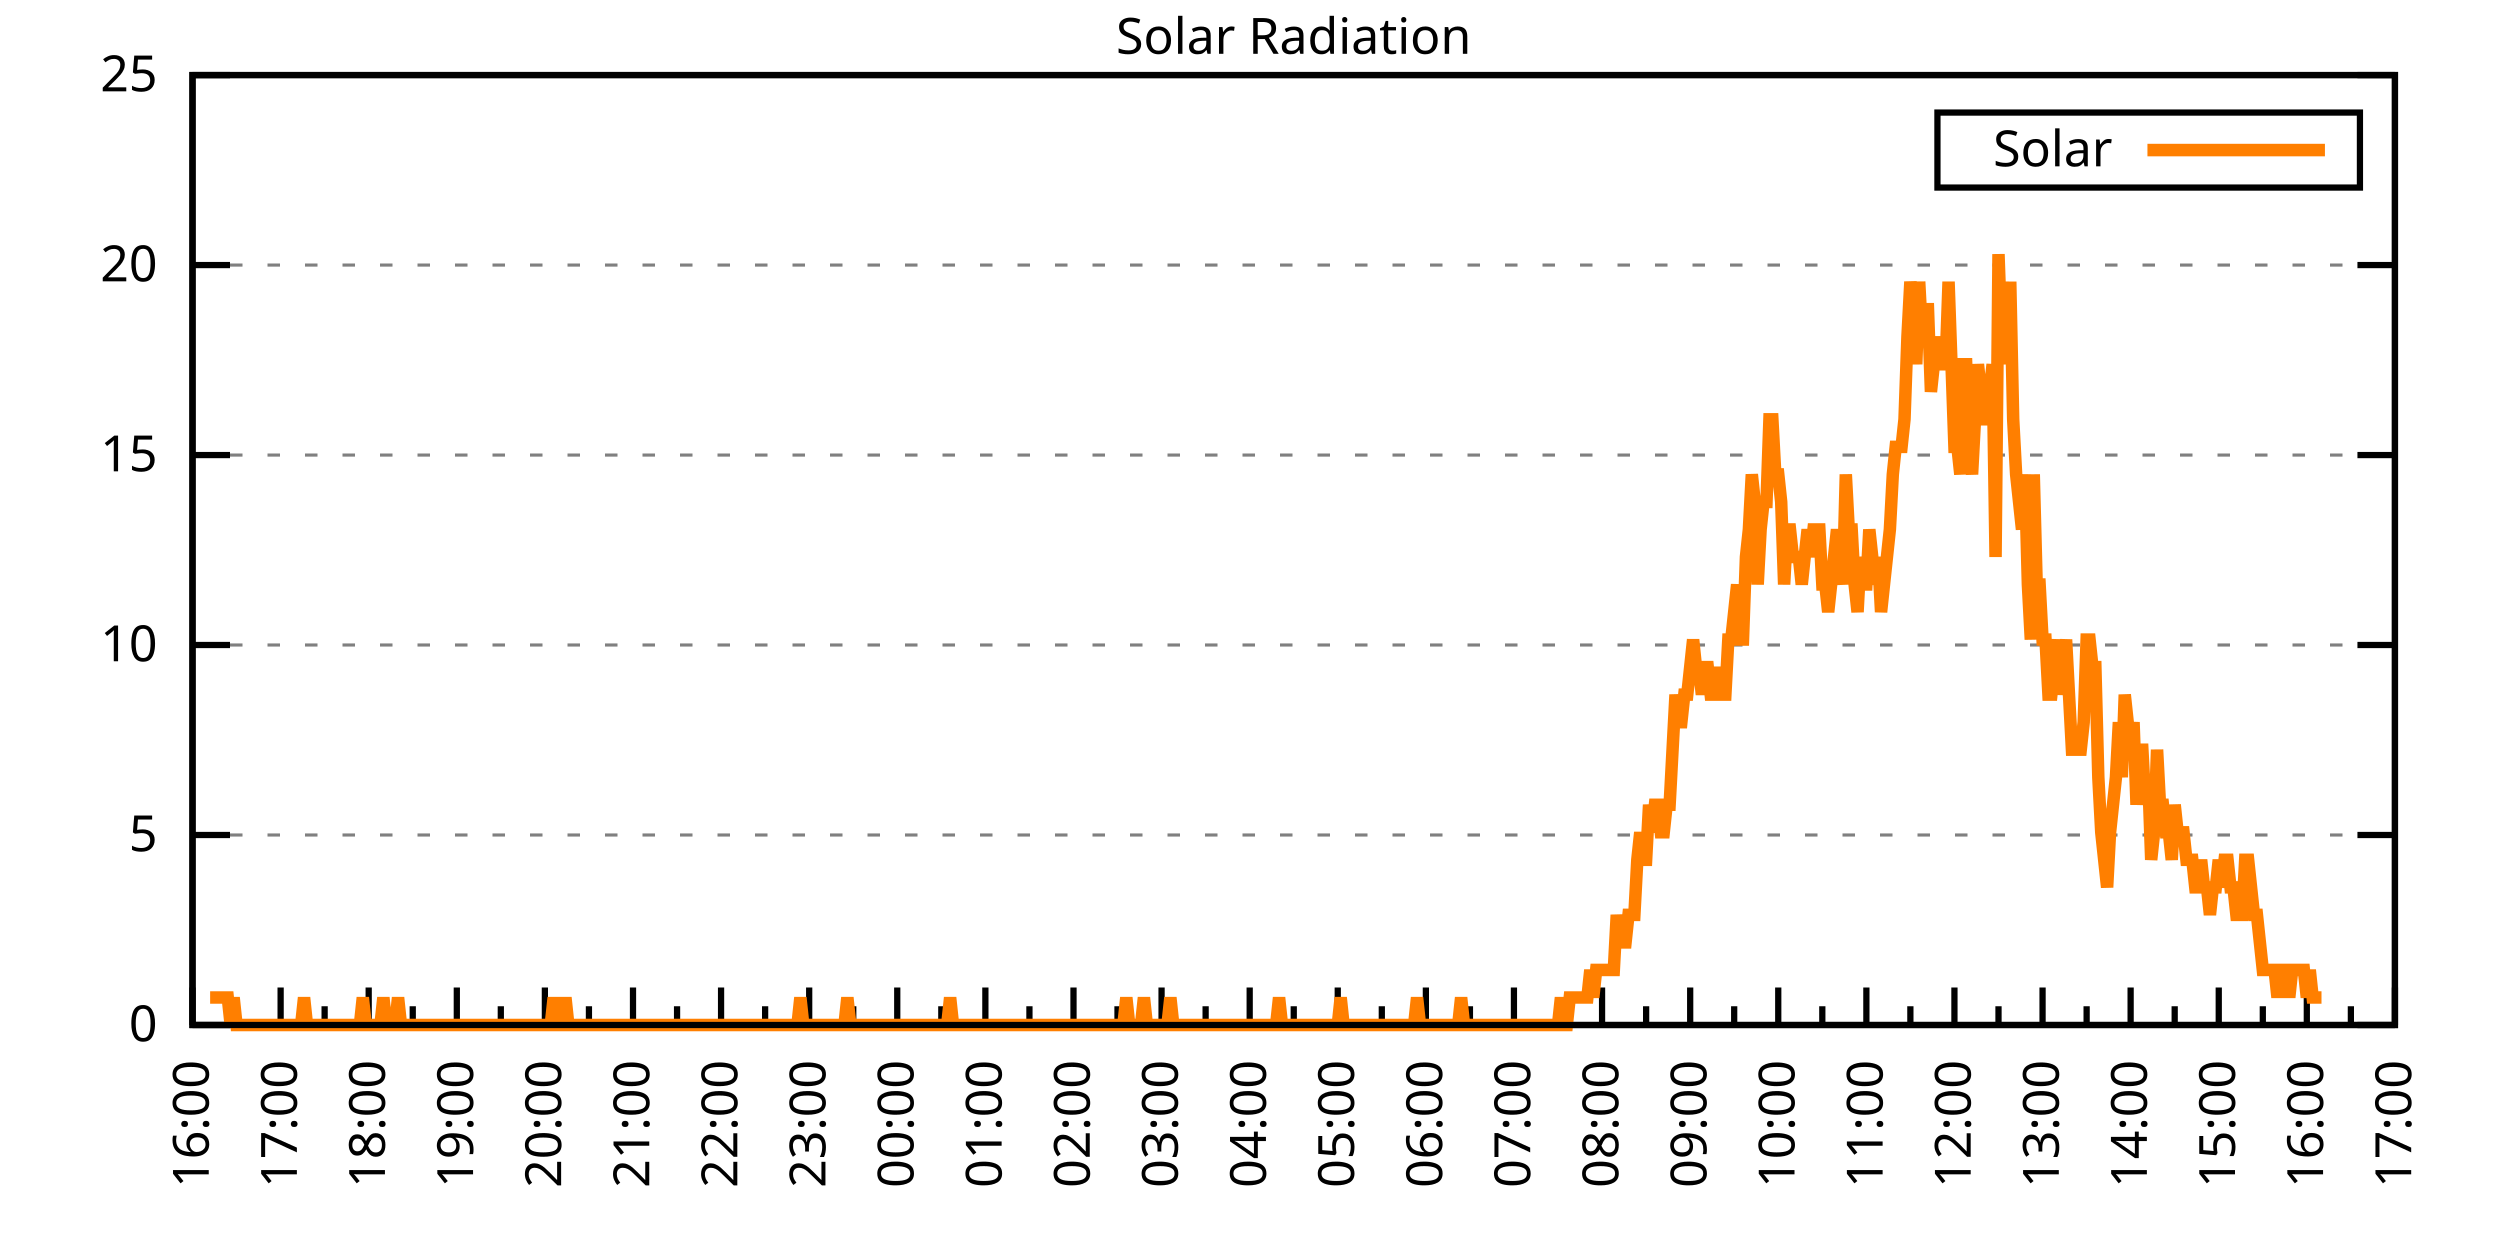
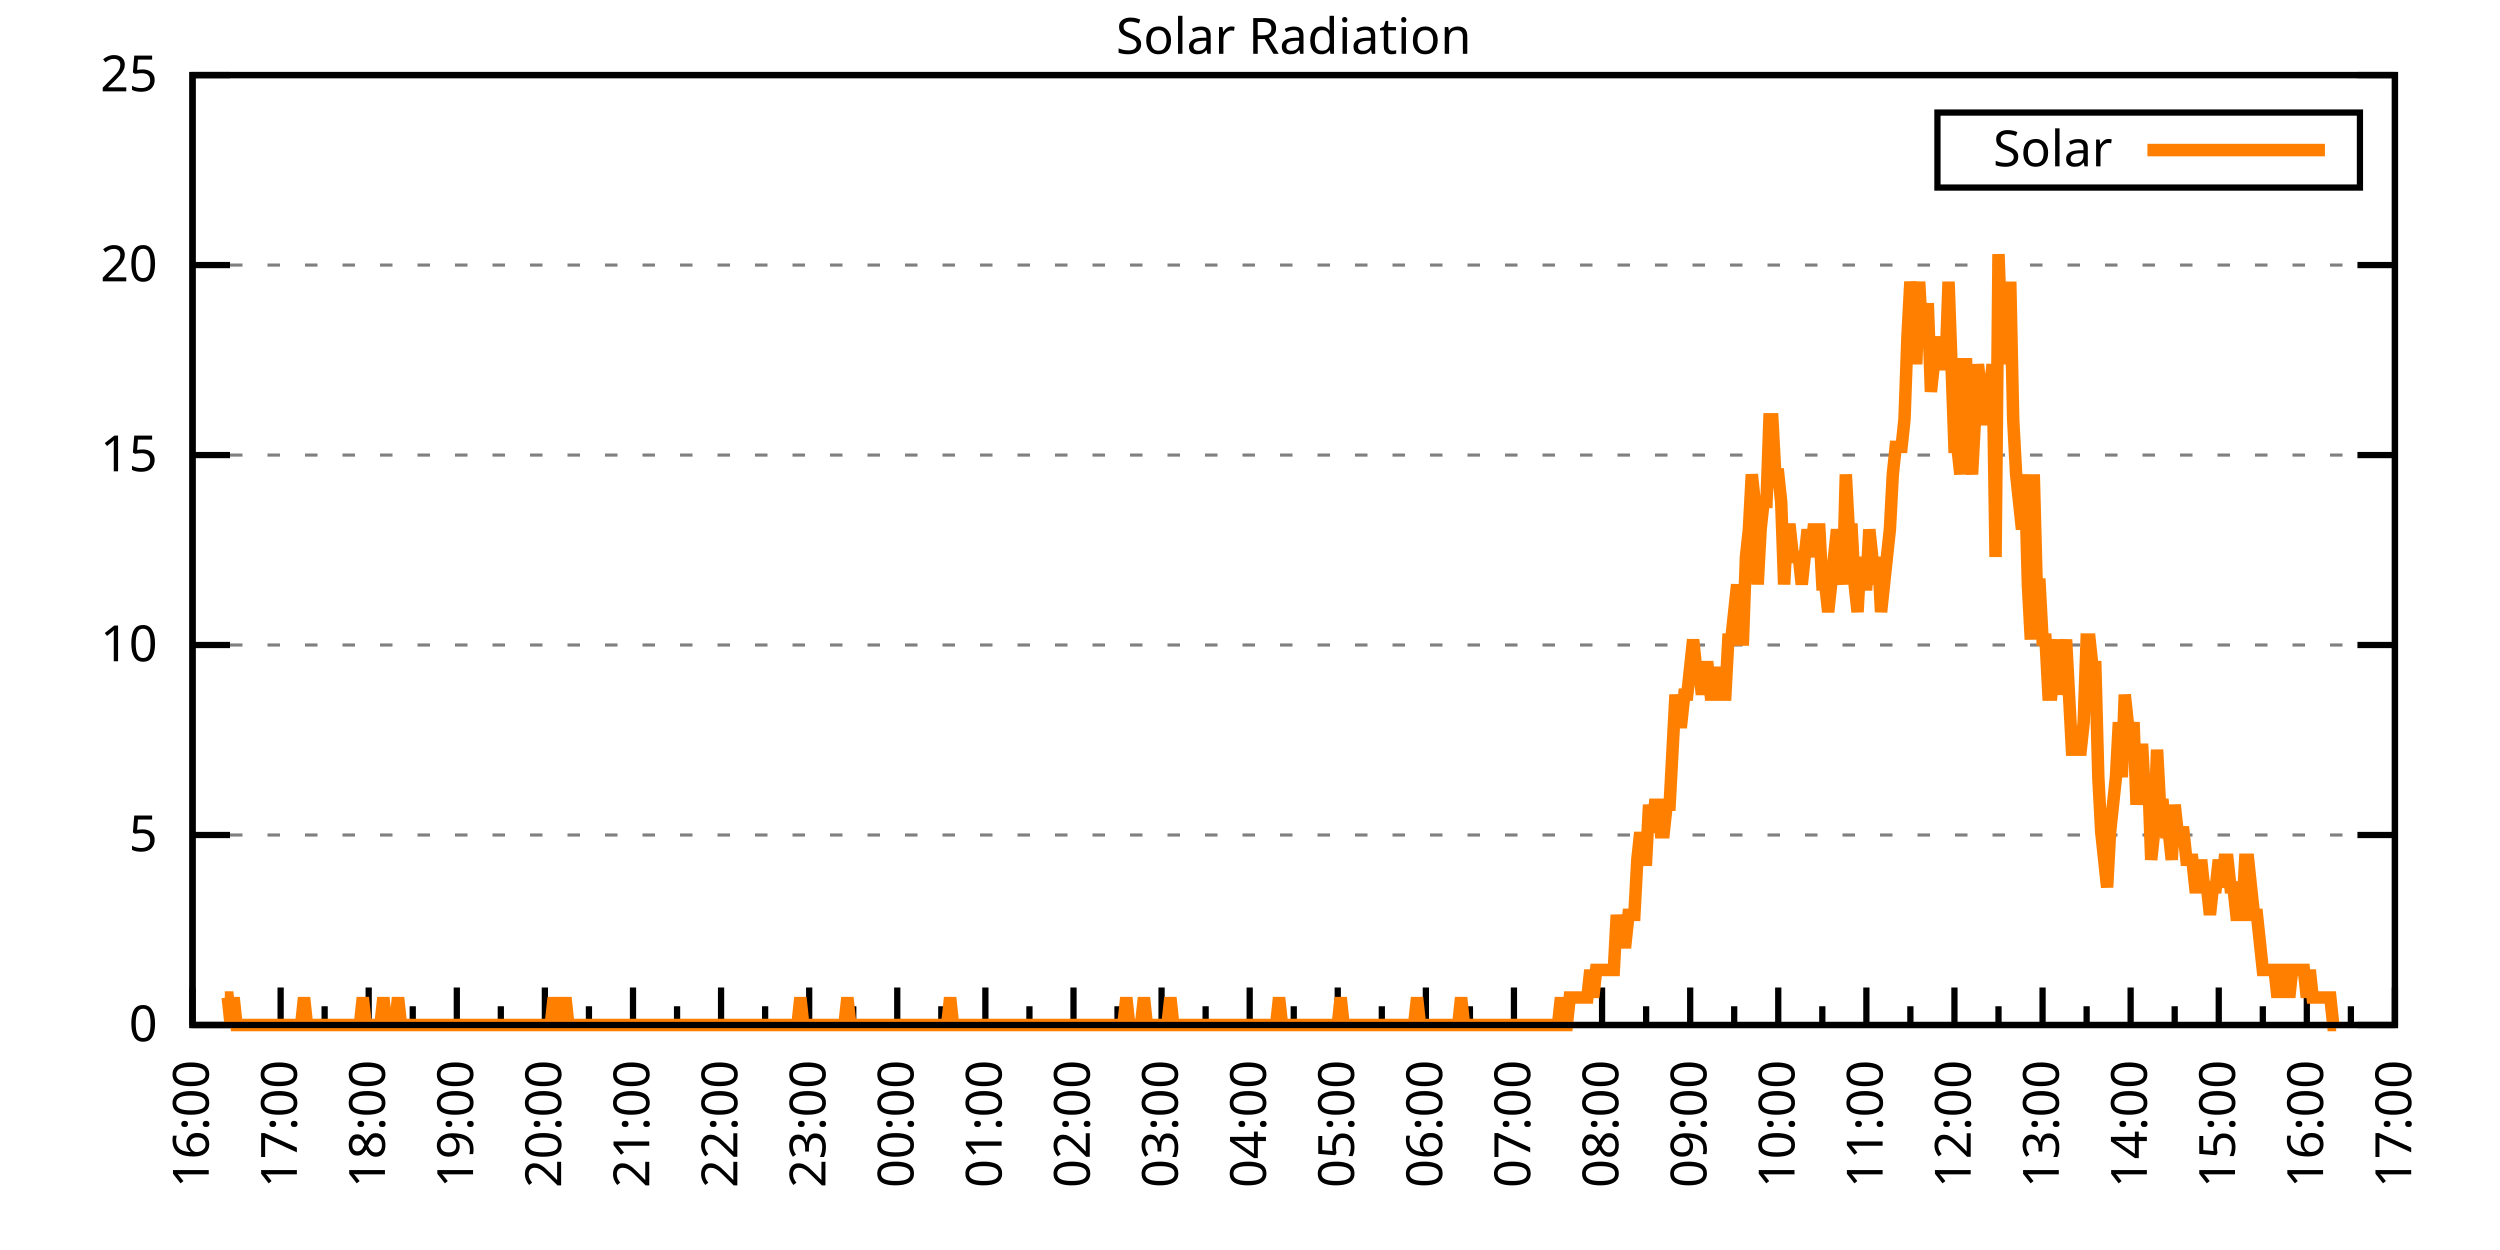
<svg xmlns="http://www.w3.org/2000/svg" xmlns:xlink="http://www.w3.org/1999/xlink" width="400" height="200" viewBox="0 0 400 200">
  <g id="gnuplot_canvas">
    <rect x="0" y="0" width="400" height="200" fill="none" />
    <defs>
      <circle id="gpDot" r="0.5" stroke-width="0.5" stroke="currentColor" />
      <path id="gpPt0" stroke-width="0.333" stroke="currentColor" d="M-1,0 h2 M0,-1 v2" />
      <path id="gpPt1" stroke-width="0.333" stroke="currentColor" d="M-1,-1 L1,1 M1,-1 L-1,1" />
      <path id="gpPt2" stroke-width="0.333" stroke="currentColor" d="M-1,0 L1,0 M0,-1 L0,1 M-1,-1 L1,1 M-1,1 L1,-1" />
      <rect id="gpPt3" stroke-width="0.333" stroke="currentColor" x="-1" y="-1" width="2" height="2" />
      <rect id="gpPt4" stroke-width="0.333" stroke="currentColor" fill="currentColor" x="-1" y="-1" width="2" height="2" />
      <circle id="gpPt5" stroke-width="0.333" stroke="currentColor" cx="0" cy="0" r="1" />
      <use xlink:href="#gpPt5" id="gpPt6" fill="currentColor" stroke="none" />
      <path id="gpPt7" stroke-width="0.333" stroke="currentColor" d="M0,-1.33 L-1.33,0.67 L1.33,0.67 z" />
      <use xlink:href="#gpPt7" id="gpPt8" fill="currentColor" stroke="none" />
      <use xlink:href="#gpPt7" id="gpPt9" stroke="currentColor" transform="rotate(180)" />
      <use xlink:href="#gpPt9" id="gpPt10" fill="currentColor" stroke="none" />
      <use xlink:href="#gpPt3" id="gpPt11" stroke="currentColor" transform="rotate(45)" />
      <use xlink:href="#gpPt11" id="gpPt12" fill="currentColor" stroke="none" />
      <path id="gpPt13" stroke-width="0.333" stroke="currentColor" d="M0,1.330 L1.265,0.411 L0.782,-1.067 L-0.782,-1.076 L-1.265,0.411 z" />
      <use xlink:href="#gpPt13" id="gpPt14" fill="currentColor" stroke="none" />
      <filter id="textbox" filterUnits="objectBoundingBox" x="0" y="0" height="1" width="1">
        <feFlood flood-color="white" flood-opacity="1" result="bgnd" />
        <feComposite in="SourceGraphic" in2="bgnd" operator="atop" />
      </filter>
      <filter id="greybox" filterUnits="objectBoundingBox" x="0" y="0" height="1" width="1">
        <feFlood flood-color="lightgrey" flood-opacity="1" result="grey" />
        <feComposite in="SourceGraphic" in2="grey" operator="atop" />
      </filter>
    </defs>
    <g fill="none" color="white" stroke="currentColor" stroke-width="1.00" stroke-linecap="butt" stroke-linejoin="miter">
</g>
    <g fill="none" color="black" stroke="currentColor" stroke-width="1.00" stroke-linecap="butt" stroke-linejoin="miter">
      <g stroke="none" shape-rendering="crispEdges">
        <polygon fill="rgb(255, 255, 255)" points="30.80,164.00 383.18,164.00 383.18,12.02 30.80,12.02 " />
      </g>
    </g>
    <g fill="none" color="black" stroke="currentColor" stroke-width="1.00" stroke-linecap="butt" stroke-linejoin="miter">
</g>
    <g fill="none" color="black" stroke="black" stroke-width="0.50" stroke-linecap="butt" stroke-linejoin="miter">
</g>
    <g fill="none" color="gray" stroke="currentColor" stroke-width="0.50" stroke-linecap="butt" stroke-linejoin="miter">
      <path stroke="gray" stroke-dasharray="2,4" class="gridline" d="M30.80,164.00 L383.19,164.00  " />
    </g>
    <g fill="none" color="gray" stroke="gray" stroke-width="1.00" stroke-linecap="butt" stroke-linejoin="miter">
</g>
    <g fill="none" color="black" stroke="currentColor" stroke-width="1.00" stroke-linecap="butt" stroke-linejoin="miter">
      <path stroke="black" d="M30.80,164.00 L36.80,164.00 M383.19,164.00 L377.19,164.00  " />
      <g transform="translate(25.20,166.60)" stroke="none" fill="black" font-family="Sans" font-size="8.00" text-anchor="end">
        <text>
          <tspan font-family="Sans"> 0</tspan>
        </text>
      </g>
    </g>
    <g fill="none" color="black" stroke="currentColor" stroke-width="1.00" stroke-linecap="butt" stroke-linejoin="miter">
</g>
    <g fill="none" color="black" stroke="black" stroke-width="0.50" stroke-linecap="butt" stroke-linejoin="miter">
</g>
    <g fill="none" color="gray" stroke="currentColor" stroke-width="0.50" stroke-linecap="butt" stroke-linejoin="miter">
      <path stroke="gray" stroke-dasharray="2,4" class="gridline" d="M30.80,133.60 L383.19,133.60  " />
    </g>
    <g fill="none" color="gray" stroke="gray" stroke-width="1.00" stroke-linecap="butt" stroke-linejoin="miter">
</g>
    <g fill="none" color="black" stroke="currentColor" stroke-width="1.00" stroke-linecap="butt" stroke-linejoin="miter">
      <path stroke="black" d="M30.80,133.60 L36.80,133.60 M383.19,133.60 L377.19,133.60  " />
      <g transform="translate(25.20,136.20)" stroke="none" fill="black" font-family="Sans" font-size="8.00" text-anchor="end">
        <text>
          <tspan font-family="Sans"> 5</tspan>
        </text>
      </g>
    </g>
    <g fill="none" color="black" stroke="currentColor" stroke-width="1.00" stroke-linecap="butt" stroke-linejoin="miter">
</g>
    <g fill="none" color="black" stroke="black" stroke-width="0.50" stroke-linecap="butt" stroke-linejoin="miter">
</g>
    <g fill="none" color="gray" stroke="currentColor" stroke-width="0.50" stroke-linecap="butt" stroke-linejoin="miter">
      <path stroke="gray" stroke-dasharray="2,4" class="gridline" d="M30.80,103.20 L383.19,103.20  " />
    </g>
    <g fill="none" color="gray" stroke="gray" stroke-width="1.00" stroke-linecap="butt" stroke-linejoin="miter">
</g>
    <g fill="none" color="black" stroke="currentColor" stroke-width="1.00" stroke-linecap="butt" stroke-linejoin="miter">
      <path stroke="black" d="M30.80,103.20 L36.80,103.20 M383.19,103.20 L377.19,103.20  " />
      <g transform="translate(25.20,105.80)" stroke="none" fill="black" font-family="Sans" font-size="8.00" text-anchor="end">
        <text>
          <tspan font-family="Sans"> 10</tspan>
        </text>
      </g>
    </g>
    <g fill="none" color="black" stroke="currentColor" stroke-width="1.00" stroke-linecap="butt" stroke-linejoin="miter">
</g>
    <g fill="none" color="black" stroke="black" stroke-width="0.50" stroke-linecap="butt" stroke-linejoin="miter">
</g>
    <g fill="none" color="gray" stroke="currentColor" stroke-width="0.50" stroke-linecap="butt" stroke-linejoin="miter">
      <path stroke="gray" stroke-dasharray="2,4" class="gridline" d="M30.80,72.81 L383.19,72.81  " />
    </g>
    <g fill="none" color="gray" stroke="gray" stroke-width="1.00" stroke-linecap="butt" stroke-linejoin="miter">
</g>
    <g fill="none" color="black" stroke="currentColor" stroke-width="1.00" stroke-linecap="butt" stroke-linejoin="miter">
      <path stroke="black" d="M30.80,72.81 L36.80,72.81 M383.19,72.81 L377.19,72.81  " />
      <g transform="translate(25.20,75.41)" stroke="none" fill="black" font-family="Sans" font-size="8.00" text-anchor="end">
        <text>
          <tspan font-family="Sans"> 15</tspan>
        </text>
      </g>
    </g>
    <g fill="none" color="black" stroke="currentColor" stroke-width="1.00" stroke-linecap="butt" stroke-linejoin="miter">
</g>
    <g fill="none" color="black" stroke="black" stroke-width="0.50" stroke-linecap="butt" stroke-linejoin="miter">
</g>
    <g fill="none" color="gray" stroke="currentColor" stroke-width="0.50" stroke-linecap="butt" stroke-linejoin="miter">
      <path stroke="gray" stroke-dasharray="2,4" class="gridline" d="M30.80,42.41 L383.19,42.41  " />
    </g>
    <g fill="none" color="gray" stroke="gray" stroke-width="1.00" stroke-linecap="butt" stroke-linejoin="miter">
</g>
    <g fill="none" color="black" stroke="currentColor" stroke-width="1.00" stroke-linecap="butt" stroke-linejoin="miter">
      <path stroke="black" d="M30.80,42.41 L36.80,42.41 M383.19,42.41 L377.19,42.41  " />
      <g transform="translate(25.20,45.01)" stroke="none" fill="black" font-family="Sans" font-size="8.00" text-anchor="end">
        <text>
          <tspan font-family="Sans"> 20</tspan>
        </text>
      </g>
    </g>
    <g fill="none" color="black" stroke="currentColor" stroke-width="1.00" stroke-linecap="butt" stroke-linejoin="miter">
</g>
    <g fill="none" color="black" stroke="black" stroke-width="0.50" stroke-linecap="butt" stroke-linejoin="miter">
</g>
    <g fill="none" color="gray" stroke="currentColor" stroke-width="0.50" stroke-linecap="butt" stroke-linejoin="miter">
      <path stroke="gray" stroke-dasharray="2,4" class="gridline" d="M30.80,12.01 L383.19,12.01  " />
    </g>
    <g fill="none" color="gray" stroke="gray" stroke-width="1.00" stroke-linecap="butt" stroke-linejoin="miter">
</g>
    <g fill="none" color="black" stroke="currentColor" stroke-width="1.00" stroke-linecap="butt" stroke-linejoin="miter">
      <path stroke="black" d="M30.80,12.01 L36.80,12.01 M383.19,12.01 L377.19,12.01  " />
      <g transform="translate(25.20,14.61)" stroke="none" fill="black" font-family="Sans" font-size="8.00" text-anchor="end">
        <text>
          <tspan font-family="Sans"> 25</tspan>
        </text>
      </g>
    </g>
    <g fill="none" color="black" stroke="currentColor" stroke-width="1.00" stroke-linecap="butt" stroke-linejoin="miter">
      <path stroke="black" d="M30.80,164.00 L30.80,158.00  " />
      <g transform="translate(33.40,169.60) rotate(270)" stroke="none" fill="black" font-family="Sans" font-size="8.00" text-anchor="end">
        <text>
          <tspan font-family="Sans">16:00</tspan>
        </text>
      </g>
    </g>
    <g fill="none" color="black" stroke="currentColor" stroke-width="1.00" stroke-linecap="butt" stroke-linejoin="miter">
      <path stroke="black" d="M37.85,164.00 L37.85,161.00 M44.90,164.00 L44.90,158.00  " />
      <g transform="translate(47.50,169.60) rotate(270)" stroke="none" fill="black" font-family="Sans" font-size="8.00" text-anchor="end">
        <text>
          <tspan font-family="Sans">17:00</tspan>
        </text>
      </g>
    </g>
    <g fill="none" color="black" stroke="currentColor" stroke-width="1.00" stroke-linecap="butt" stroke-linejoin="miter">
      <path stroke="black" d="M51.94,164.00 L51.94,161.00 M58.99,164.00 L58.99,158.00  " />
      <g transform="translate(61.59,169.60) rotate(270)" stroke="none" fill="black" font-family="Sans" font-size="8.00" text-anchor="end">
        <text>
          <tspan font-family="Sans">18:00</tspan>
        </text>
      </g>
    </g>
    <g fill="none" color="black" stroke="currentColor" stroke-width="1.00" stroke-linecap="butt" stroke-linejoin="miter">
      <path stroke="black" d="M66.04,164.00 L66.04,161.00 M73.09,164.00 L73.09,158.00  " />
      <g transform="translate(75.69,169.60) rotate(270)" stroke="none" fill="black" font-family="Sans" font-size="8.00" text-anchor="end">
        <text>
          <tspan font-family="Sans">19:00</tspan>
        </text>
      </g>
    </g>
    <g fill="none" color="black" stroke="currentColor" stroke-width="1.00" stroke-linecap="butt" stroke-linejoin="miter">
      <path stroke="black" d="M80.13,164.00 L80.13,161.00 M87.18,164.00 L87.18,158.00  " />
      <g transform="translate(89.78,169.60) rotate(270)" stroke="none" fill="black" font-family="Sans" font-size="8.00" text-anchor="end">
        <text>
          <tspan font-family="Sans">20:00</tspan>
        </text>
      </g>
    </g>
    <g fill="none" color="black" stroke="currentColor" stroke-width="1.00" stroke-linecap="butt" stroke-linejoin="miter">
      <path stroke="black" d="M94.23,164.00 L94.23,161.00 M101.28,164.00 L101.28,158.00  " />
      <g transform="translate(103.88,169.60) rotate(270)" stroke="none" fill="black" font-family="Sans" font-size="8.00" text-anchor="end">
        <text>
          <tspan font-family="Sans">21:00</tspan>
        </text>
      </g>
    </g>
    <g fill="none" color="black" stroke="currentColor" stroke-width="1.00" stroke-linecap="butt" stroke-linejoin="miter">
      <path stroke="black" d="M108.33,164.00 L108.33,161.00 M115.37,164.00 L115.37,158.00  " />
      <g transform="translate(117.97,169.60) rotate(270)" stroke="none" fill="black" font-family="Sans" font-size="8.00" text-anchor="end">
        <text>
          <tspan font-family="Sans">22:00</tspan>
        </text>
      </g>
    </g>
    <g fill="none" color="black" stroke="currentColor" stroke-width="1.00" stroke-linecap="butt" stroke-linejoin="miter">
      <path stroke="black" d="M122.42,164.00 L122.42,161.00 M129.47,164.00 L129.47,158.00  " />
      <g transform="translate(132.07,169.60) rotate(270)" stroke="none" fill="black" font-family="Sans" font-size="8.00" text-anchor="end">
        <text>
          <tspan font-family="Sans">23:00</tspan>
        </text>
      </g>
    </g>
    <g fill="none" color="black" stroke="currentColor" stroke-width="1.00" stroke-linecap="butt" stroke-linejoin="miter">
      <path stroke="black" d="M136.52,164.00 L136.52,161.00 M143.56,164.00 L143.56,158.00  " />
      <g transform="translate(146.16,169.60) rotate(270)" stroke="none" fill="black" font-family="Sans" font-size="8.00" text-anchor="end">
        <text>
          <tspan font-family="Sans">00:00</tspan>
        </text>
      </g>
    </g>
    <g fill="none" color="black" stroke="currentColor" stroke-width="1.00" stroke-linecap="butt" stroke-linejoin="miter">
      <path stroke="black" d="M150.61,164.00 L150.61,161.00 M157.66,164.00 L157.66,158.00  " />
      <g transform="translate(160.26,169.60) rotate(270)" stroke="none" fill="black" font-family="Sans" font-size="8.00" text-anchor="end">
        <text>
          <tspan font-family="Sans">01:00</tspan>
        </text>
      </g>
    </g>
    <g fill="none" color="black" stroke="currentColor" stroke-width="1.00" stroke-linecap="butt" stroke-linejoin="miter">
      <path stroke="black" d="M164.71,164.00 L164.71,161.00 M171.76,164.00 L171.76,158.00  " />
      <g transform="translate(174.36,169.60) rotate(270)" stroke="none" fill="black" font-family="Sans" font-size="8.00" text-anchor="end">
        <text>
          <tspan font-family="Sans">02:00</tspan>
        </text>
      </g>
    </g>
    <g fill="none" color="black" stroke="currentColor" stroke-width="1.00" stroke-linecap="butt" stroke-linejoin="miter">
      <path stroke="black" d="M178.80,164.00 L178.80,161.00 M185.85,164.00 L185.85,158.00  " />
      <g transform="translate(188.45,169.60) rotate(270)" stroke="none" fill="black" font-family="Sans" font-size="8.00" text-anchor="end">
        <text>
          <tspan font-family="Sans">03:00</tspan>
        </text>
      </g>
    </g>
    <g fill="none" color="black" stroke="currentColor" stroke-width="1.00" stroke-linecap="butt" stroke-linejoin="miter">
      <path stroke="black" d="M192.90,164.00 L192.90,161.00 M199.95,164.00 L199.95,158.00  " />
      <g transform="translate(202.55,169.60) rotate(270)" stroke="none" fill="black" font-family="Sans" font-size="8.00" text-anchor="end">
        <text>
          <tspan font-family="Sans">04:00</tspan>
        </text>
      </g>
    </g>
    <g fill="none" color="black" stroke="currentColor" stroke-width="1.00" stroke-linecap="butt" stroke-linejoin="miter">
      <path stroke="black" d="M207.00,164.00 L207.00,161.00 M214.04,164.00 L214.04,158.00  " />
      <g transform="translate(216.64,169.60) rotate(270)" stroke="none" fill="black" font-family="Sans" font-size="8.00" text-anchor="end">
        <text>
          <tspan font-family="Sans">05:00</tspan>
        </text>
      </g>
    </g>
    <g fill="none" color="black" stroke="currentColor" stroke-width="1.00" stroke-linecap="butt" stroke-linejoin="miter">
      <path stroke="black" d="M221.09,164.00 L221.09,161.00 M228.14,164.00 L228.14,158.00  " />
      <g transform="translate(230.74,169.60) rotate(270)" stroke="none" fill="black" font-family="Sans" font-size="8.00" text-anchor="end">
        <text>
          <tspan font-family="Sans">06:00</tspan>
        </text>
      </g>
    </g>
    <g fill="none" color="black" stroke="currentColor" stroke-width="1.00" stroke-linecap="butt" stroke-linejoin="miter">
      <path stroke="black" d="M235.19,164.00 L235.19,161.00 M242.23,164.00 L242.23,158.00  " />
      <g transform="translate(244.83,169.60) rotate(270)" stroke="none" fill="black" font-family="Sans" font-size="8.00" text-anchor="end">
        <text>
          <tspan font-family="Sans">07:00</tspan>
        </text>
      </g>
    </g>
    <g fill="none" color="black" stroke="currentColor" stroke-width="1.00" stroke-linecap="butt" stroke-linejoin="miter">
      <path stroke="black" d="M249.28,164.00 L249.28,161.00 M256.33,164.00 L256.33,158.00  " />
      <g transform="translate(258.93,169.60) rotate(270)" stroke="none" fill="black" font-family="Sans" font-size="8.00" text-anchor="end">
        <text>
          <tspan font-family="Sans">08:00</tspan>
        </text>
      </g>
    </g>
    <g fill="none" color="black" stroke="currentColor" stroke-width="1.00" stroke-linecap="butt" stroke-linejoin="miter">
      <path stroke="black" d="M263.38,164.00 L263.38,161.00 M270.43,164.00 L270.43,158.00  " />
      <g transform="translate(273.03,169.60) rotate(270)" stroke="none" fill="black" font-family="Sans" font-size="8.00" text-anchor="end">
        <text>
          <tspan font-family="Sans">09:00</tspan>
        </text>
      </g>
    </g>
    <g fill="none" color="black" stroke="currentColor" stroke-width="1.00" stroke-linecap="butt" stroke-linejoin="miter">
      <path stroke="black" d="M277.47,164.00 L277.47,161.00 M284.52,164.00 L284.52,158.00  " />
      <g transform="translate(287.12,169.60) rotate(270)" stroke="none" fill="black" font-family="Sans" font-size="8.00" text-anchor="end">
        <text>
          <tspan font-family="Sans">10:00</tspan>
        </text>
      </g>
    </g>
    <g fill="none" color="black" stroke="currentColor" stroke-width="1.00" stroke-linecap="butt" stroke-linejoin="miter">
      <path stroke="black" d="M291.57,164.00 L291.57,161.00 M298.62,164.00 L298.62,158.00  " />
      <g transform="translate(301.22,169.60) rotate(270)" stroke="none" fill="black" font-family="Sans" font-size="8.00" text-anchor="end">
        <text>
          <tspan font-family="Sans">11:00</tspan>
        </text>
      </g>
    </g>
    <g fill="none" color="black" stroke="currentColor" stroke-width="1.00" stroke-linecap="butt" stroke-linejoin="miter">
      <path stroke="black" d="M305.66,164.00 L305.66,161.00 M312.71,164.00 L312.71,158.00  " />
      <g transform="translate(315.31,169.60) rotate(270)" stroke="none" fill="black" font-family="Sans" font-size="8.00" text-anchor="end">
        <text>
          <tspan font-family="Sans">12:00</tspan>
        </text>
      </g>
    </g>
    <g fill="none" color="black" stroke="currentColor" stroke-width="1.00" stroke-linecap="butt" stroke-linejoin="miter">
      <path stroke="black" d="M319.76,164.00 L319.76,161.00 M326.81,164.00 L326.81,158.00  " />
      <g transform="translate(329.41,169.60) rotate(270)" stroke="none" fill="black" font-family="Sans" font-size="8.00" text-anchor="end">
        <text>
          <tspan font-family="Sans">13:00</tspan>
        </text>
      </g>
    </g>
    <g fill="none" color="black" stroke="currentColor" stroke-width="1.00" stroke-linecap="butt" stroke-linejoin="miter">
      <path stroke="black" d="M333.86,164.00 L333.86,161.00 M340.90,164.00 L340.90,158.00  " />
      <g transform="translate(343.50,169.60) rotate(270)" stroke="none" fill="black" font-family="Sans" font-size="8.00" text-anchor="end">
        <text>
          <tspan font-family="Sans">14:00</tspan>
        </text>
      </g>
    </g>
    <g fill="none" color="black" stroke="currentColor" stroke-width="1.00" stroke-linecap="butt" stroke-linejoin="miter">
      <path stroke="black" d="M347.95,164.00 L347.95,161.00 M355.00,164.00 L355.00,158.00  " />
      <g transform="translate(357.60,169.60) rotate(270)" stroke="none" fill="black" font-family="Sans" font-size="8.00" text-anchor="end">
        <text>
          <tspan font-family="Sans">15:00</tspan>
        </text>
      </g>
    </g>
    <g fill="none" color="black" stroke="currentColor" stroke-width="1.00" stroke-linecap="butt" stroke-linejoin="miter">
      <path stroke="black" d="M362.05,164.00 L362.05,161.00 M369.09,164.00 L369.09,158.00  " />
      <g transform="translate(371.69,169.60) rotate(270)" stroke="none" fill="black" font-family="Sans" font-size="8.00" text-anchor="end">
        <text>
          <tspan font-family="Sans">16:00</tspan>
        </text>
      </g>
    </g>
    <g fill="none" color="black" stroke="currentColor" stroke-width="1.00" stroke-linecap="butt" stroke-linejoin="miter">
      <path stroke="black" d="M376.14,164.00 L376.14,161.00 M383.19,164.00 L383.19,158.00  " />
      <g transform="translate(385.79,169.60) rotate(270)" stroke="none" fill="black" font-family="Sans" font-size="8.00" text-anchor="end">
        <text>
          <tspan font-family="Sans">17:00</tspan>
        </text>
      </g>
    </g>
    <g fill="none" color="black" stroke="currentColor" stroke-width="1.00" stroke-linecap="butt" stroke-linejoin="miter">
</g>
    <g fill="none" color="black" stroke="currentColor" stroke-width="1.00" stroke-linecap="butt" stroke-linejoin="miter">
      <path stroke="black" d="M30.80,12.01 L30.80,164.00 L383.19,164.00 L383.19,12.01 L30.80,12.01 Z  " />
    </g>
    <g fill="none" color="black" stroke="currentColor" stroke-width="1.00" stroke-linecap="butt" stroke-linejoin="miter">
      <g transform="translate(6.80,88.01) rotate(270)" stroke="none" fill="black" font-family="Sans" font-size="8.00" text-anchor="middle">
        <text />
      </g>
    </g>
    <g fill="none" color="black" stroke="currentColor" stroke-width="1.00" stroke-linecap="butt" stroke-linejoin="miter">
</g>
    <g fill="none" color="black" stroke="currentColor" stroke-width="1.00" stroke-linecap="butt" stroke-linejoin="miter">
      <path stroke="black" d="M309.99,30.01 L309.99,18.01 L377.59,18.01 L377.59,30.01 L309.99,30.01 Z  " />
    </g>
    <g id="Solar_Radiation_plot_1">
      <g fill="none" color="white" stroke="black" stroke-width="2.00" stroke-linecap="butt" stroke-linejoin="miter">
</g>
      <g fill="none" color="black" stroke="currentColor" stroke-width="2.00" stroke-linecap="butt" stroke-linejoin="miter">
        <g transform="translate(337.99,26.61)" stroke="none" fill="black" font-family="Sans" font-size="8.00" text-anchor="end">
          <text>
            <tspan font-family="Sans">Solar</tspan>
          </text>
        </g>
      </g>
      <g fill="none" color="black" stroke="currentColor" stroke-width="2.00" stroke-linecap="butt" stroke-linejoin="miter">
-         <path stroke="rgb(255, 127,   0)" d="M343.59,24.01 L371.99,24.01 M33.62,159.60 L34.09,159.60 L34.56,159.60 L35.03,159.60 L35.50,159.60 L35.97,159.60   L36.44,159.60 L36.91,164.00 L37.38,159.60 L37.85,164.00 L38.32,164.00 L38.79,164.00 L39.26,164.00 L39.73,164.00   L40.20,164.00 L40.67,164.00 L41.14,164.00 L41.61,164.00 L42.08,164.00 L42.55,164.00 L43.02,164.00 L43.49,164.00   L43.96,164.00 L44.43,164.00 L44.90,164.00 L45.37,164.00 L45.84,164.00 L46.31,164.00 L46.78,164.00 L47.24,164.00   L47.71,164.00 L48.18,164.00 L48.65,159.60 L49.12,164.00 L49.59,164.00 L50.06,164.00 L50.53,164.00 L51.00,164.00   L51.47,164.00 L51.94,164.00 L52.41,164.00 L52.88,164.00 L53.35,164.00 L53.82,164.00 L54.29,164.00 L54.76,164.00   L55.23,164.00 L55.70,164.00 L56.17,164.00 L56.64,164.00 L57.11,164.00 L57.58,164.00 L58.05,159.60 L58.52,164.00   L58.99,164.00 L59.46,164.00 L59.93,164.00 L60.40,164.00 L60.87,164.00 L61.34,159.60 L61.81,164.00 L62.28,164.00   L62.75,164.00 L63.22,164.00 L63.69,159.60 L64.16,164.00 L64.63,164.00 L65.10,164.00 L65.57,164.00 L66.04,164.00   L66.51,164.00 L66.98,164.00 L67.45,164.00 L67.92,164.00 L68.39,164.00 L68.86,164.00 L69.33,164.00 L69.80,164.00   L70.27,164.00 L70.74,164.00 L71.21,164.00 L71.68,164.00 L72.15,164.00 L72.62,164.00 L73.09,164.00 L73.56,164.00   L74.03,164.00 L74.50,164.00 L74.97,164.00 L75.44,164.00 L75.91,164.00 L76.38,164.00 L76.85,164.00 L77.32,164.00   L77.79,164.00 L78.26,164.00 L78.73,164.00 L79.19,164.00 L79.66,164.00 L80.13,164.00 L80.60,164.00 L81.07,164.00   L81.54,164.00 L82.01,164.00 L82.48,164.00 L82.95,164.00 L83.42,164.00 L83.89,164.00 L84.36,164.00 L84.83,164.00   L85.30,164.00 L85.77,164.00 L86.24,164.00 L86.71,164.00 L87.18,164.00 L87.65,164.00 L88.12,164.00 L88.59,159.60   L89.06,164.00 L89.53,164.00 L90.00,164.00 L90.47,159.60 L90.94,164.00 L91.41,164.00 L91.88,164.00 L92.35,164.00   L92.82,164.00 L93.29,164.00 L93.76,164.00 L94.23,164.00 L94.70,164.00 L95.17,164.00 L95.64,164.00 L96.11,164.00   L96.58,164.00 L97.05,164.00 L97.52,164.00 L97.99,164.00 L98.46,164.00 L98.93,164.00 L99.40,164.00 L99.87,164.00   L100.34,164.00 L100.81,164.00 L101.28,164.00 L101.75,164.00 L102.22,164.00 L102.69,164.00 L103.16,164.00 L103.63,164.00   L104.10,164.00 L104.57,164.00 L105.04,164.00 L105.51,164.00 L105.98,164.00 L106.45,164.00 L106.92,164.00 L107.39,164.00   L107.86,164.00 L108.33,164.00 L108.80,164.00 L109.27,164.00 L109.74,164.00 L110.21,164.00 L110.68,164.00 L111.14,164.00   L111.61,164.00 L112.08,164.00 L112.55,164.00 L113.02,164.00 L113.49,164.00 L113.96,164.00 L114.43,164.00 L114.90,164.00   L115.37,164.00 L115.84,164.00 L116.31,164.00 L116.78,164.00 L117.25,164.00 L117.72,164.00 L118.19,164.00 L118.66,164.00   L119.13,164.00 L119.60,164.00 L120.07,164.00 L120.54,164.00 L121.01,164.00 L121.48,164.00 L121.95,164.00 L122.42,164.00   L122.89,164.00 L123.36,164.00 L123.83,164.00 L124.30,164.00 L124.77,164.00 L125.24,164.00 L125.71,164.00 L126.18,164.00   L126.65,164.00 L127.12,164.00 L127.59,164.00 L128.06,159.60 L128.53,164.00 L129.00,164.00 L129.47,164.00 L129.94,164.00   L130.41,164.00 L130.88,164.00 L131.35,164.00 L131.82,164.00 L132.29,164.00 L132.76,164.00 L133.23,164.00 L133.70,164.00   L134.17,164.00 L134.64,164.00 L135.11,164.00 L135.58,159.60 L136.05,164.00 L136.52,164.00 L136.99,164.00 L137.46,164.00   L137.93,164.00 L138.40,164.00 L138.87,164.00 L139.34,164.00 L139.81,164.00 L140.28,164.00 L140.75,164.00 L141.22,164.00   L141.69,164.00 L142.16,164.00 L142.63,164.00 L143.09,164.00 L143.56,164.00 L144.03,164.00 L144.50,164.00 L144.97,164.00   L145.44,164.00 L145.91,164.00 L146.38,164.00 L146.85,164.00 L147.32,164.00 L147.79,164.00 L148.26,164.00 L148.73,164.00   L149.20,164.00 L149.67,164.00 L150.14,164.00 L150.61,164.00 L151.08,164.00 L151.55,164.00 L152.02,159.60 L152.49,164.00   L152.96,164.00 L153.43,164.00 L153.90,164.00 L154.37,164.00 L154.84,164.00 L155.31,164.00 L155.78,164.00 L156.25,164.00   L156.72,164.00 L157.19,164.00 L157.66,164.00 L158.13,164.00 L158.60,164.00 L159.07,164.00 L159.54,164.00 L160.01,164.00   L160.48,164.00 L160.95,164.00 L161.42,164.00 L161.89,164.00 L162.36,164.00 L162.83,164.00 L163.30,164.00 L163.77,164.00   L164.24,164.00 L164.71,164.00 L165.18,164.00 L165.65,164.00 L166.12,164.00 L166.59,164.00 L167.06,164.00 L167.53,164.00   L168.00,164.00 L168.47,164.00 L168.94,164.00 L169.41,164.00 L169.88,164.00 L170.35,164.00 L170.82,164.00 L171.29,164.00   L171.76,164.00 L172.23,164.00 L172.70,164.00 L173.17,164.00 L173.64,164.00 L174.11,164.00 L174.58,164.00 L175.04,164.00   L175.51,164.00 L175.98,164.00 L176.45,164.00 L176.92,164.00 L177.39,164.00 L177.86,164.00 L178.33,164.00 L178.80,164.00   L179.27,164.00 L179.74,164.00 L180.21,159.60 L180.68,164.00 L181.15,164.00 L181.62,164.00 L182.09,164.00 L182.56,164.00   L183.03,159.60 L183.50,164.00 L183.97,164.00 L184.44,164.00 L184.91,164.00 L185.38,164.00 L185.85,164.00 L186.32,164.00   L186.79,164.00 L187.26,159.60 L187.73,164.00 L188.20,164.00 L188.67,164.00 L189.14,164.00 L189.61,164.00 L190.08,164.00   L190.55,164.00 L191.02,164.00 L191.49,164.00 L191.96,164.00 L192.43,164.00 L192.90,164.00 L193.37,164.00 L193.84,164.00   L194.31,164.00 L194.78,164.00 L195.25,164.00 L195.72,164.00 L196.19,164.00 L196.66,164.00 L197.13,164.00 L197.60,164.00   L198.07,164.00 L198.54,164.00 L199.01,164.00 L199.48,164.00 L199.95,164.00 L200.42,164.00 L200.89,164.00 L201.36,164.00   L201.83,164.00 L202.30,164.00 L202.77,164.00 L203.24,164.00 L203.71,164.00 L204.18,164.00 L204.65,159.60 L205.12,164.00   L205.59,164.00 L206.06,164.00 L206.53,164.00 L207.00,164.00 L207.46,164.00 L207.93,164.00 L208.40,164.00 L208.87,164.00   L209.34,164.00 L209.81,164.00 L210.28,164.00 L210.75,164.00 L211.22,164.00 L211.69,164.00 L212.16,164.00 L212.63,164.00   L213.10,164.00 L213.57,164.00 L214.04,164.00 L214.51,159.60 L214.98,164.00 L215.45,164.00 L215.92,164.00 L216.39,164.00   L216.86,164.00 L217.33,164.00 L217.80,164.00 L218.27,164.00 L218.74,164.00 L219.21,164.00 L219.68,164.00 L220.15,164.00   L220.62,164.00 L221.09,164.00 L221.56,164.00 L222.03,164.00 L222.50,164.00 L222.97,164.00 L223.44,164.00 L223.91,164.00   L224.38,164.00 L224.85,164.00 L225.32,164.00 L225.79,164.00 L226.26,164.00 L226.73,159.60 L227.20,164.00 L227.67,164.00   L228.14,164.00 L228.61,164.00 L229.08,164.00 L229.55,164.00 L230.02,164.00 L230.49,164.00 L230.96,164.00 L231.43,164.00   L231.90,164.00 L232.37,164.00 L232.84,164.00 L233.31,164.00 L233.78,159.60 L234.25,164.00 L234.72,164.00 L235.19,164.00   L235.66,164.00 L236.13,164.00 L236.60,164.00 L237.07,164.00 L237.54,164.00 L238.01,164.00 L238.48,164.00 L238.95,164.00   L239.41,164.00 L239.88,164.00 L240.35,164.00 L240.82,164.00 L241.29,164.00 L241.76,164.00 L242.23,164.00 L242.70,164.00   L243.17,164.00 L243.64,164.00 L244.11,164.00 L244.58,164.00 L245.05,164.00 L245.52,164.00 L245.99,164.00 L246.46,164.00   L246.93,164.00 L247.40,164.00 L247.87,164.00 L248.34,164.00 L248.81,164.00 L249.28,164.00 L249.75,159.60 L250.22,164.00   L250.69,164.00 L251.16,159.60 L251.63,159.60 L252.10,159.60 L252.57,159.60 L253.04,159.60 L253.51,159.60 L253.98,159.60   L254.45,155.19 L254.92,159.60 L255.39,155.19 L255.86,155.19 L256.33,155.19 L256.80,155.19 L257.27,155.19 L257.74,155.19   L258.21,155.19 L258.68,146.38 L259.15,150.79 L259.62,150.79 L260.09,150.79 L260.56,146.38 L261.03,146.38 L261.50,146.38   L261.97,137.57 L262.44,133.17 L262.91,137.57 L263.38,137.57 L263.85,128.76 L264.32,133.17 L264.79,128.76 L265.26,128.76   L265.73,133.17 L266.20,133.17 L266.67,128.76 L267.14,128.76 L267.61,119.95 L268.08,111.14 L268.55,115.55 L269.02,115.55   L269.49,111.14 L269.96,111.14 L270.43,106.74 L270.90,102.33 L271.36,106.74 L271.83,106.74 L272.30,111.14 L272.77,106.74   L273.24,106.74 L273.71,111.14 L274.18,111.14 L274.65,106.74 L275.12,111.14 L275.59,111.14 L276.06,111.14 L276.53,102.33   L277.00,102.33 L277.47,97.93 L277.94,93.52 L278.41,102.33 L278.88,102.33 L279.35,89.12 L279.82,84.71 L280.29,75.90   L280.76,80.31 L281.23,93.52 L281.70,84.71 L282.17,80.31 L282.64,80.31 L283.11,67.09 L283.58,67.09 L284.05,75.90   L284.52,75.90 L284.99,80.31 L285.46,93.52 L285.93,84.71 L286.40,84.71 L286.87,89.12 L287.34,89.12 L287.81,89.12   L288.28,93.52 L288.75,89.12 L289.22,84.71 L289.69,89.12 L290.16,84.71 L290.63,84.71 L291.10,84.71 L291.57,93.52   L292.04,93.52 L292.51,97.93 L292.98,93.52 L293.45,89.12 L293.92,84.71 L294.39,89.12 L294.86,93.52 L295.33,75.90   L295.80,84.71 L296.27,84.71 L296.74,93.52 L297.21,97.93 L297.68,89.12 L298.15,93.52 L298.62,93.52 L299.09,84.71   L299.56,89.12 L300.03,93.52 L300.50,89.12 L300.97,97.93 L301.44,93.52 L301.91,89.12 L302.38,84.71 L302.85,75.90   L303.31,71.50 L303.78,71.50 L304.25,71.50 L304.72,67.09 L305.19,53.88 L305.66,45.07 L306.13,49.47 L306.60,58.28   L307.07,45.07 L307.54,53.88 L308.01,49.47 L308.48,49.47 L308.95,62.69 L309.42,58.28 L309.89,53.88 L310.36,58.28   L310.83,58.28 L311.30,58.28 L311.77,45.07 L312.24,58.28 L312.71,71.50 L313.18,71.50 L313.65,75.90 L314.12,58.28   L314.59,58.28 L315.06,71.50 L315.53,75.90 L316.00,67.09 L316.47,58.28 L316.94,62.69 L317.41,67.09 L317.88,67.09   L318.35,62.69 L318.82,58.28 L319.29,89.12 L319.76,40.66 L320.23,53.88 L320.70,49.47 L321.17,58.28 L321.64,45.07   L322.11,67.09 L322.58,75.90 L323.05,80.31 L323.52,84.71 L323.99,75.90 L324.46,93.52 L324.93,102.33 L325.40,75.90   L325.87,93.52 L326.34,93.52 L326.81,102.33 L327.28,102.33 L327.75,111.14 L328.22,111.14 L328.69,106.74 L329.16,102.33   L329.63,111.14 L330.10,106.74 L330.57,102.33 L331.04,111.14 L331.51,119.95 L331.98,119.95 L332.45,119.95 L332.92,119.95   L333.39,115.55 L333.86,102.33 L334.33,102.33 L334.80,106.74 L335.26,106.74 L335.73,124.36 L336.20,133.17 L336.67,137.57   L337.14,141.98 L337.61,133.17 L338.08,128.76 L338.55,124.36 L339.02,115.55 L339.49,124.36 L339.96,111.14 L340.43,115.55   L340.90,119.95 L341.37,115.55 L341.84,128.76 L342.31,119.95 L342.78,119.95 L343.25,128.76 L343.72,124.36 L344.19,137.57   L344.66,133.17 L345.13,119.95 L345.60,128.76 L346.07,128.76 L346.54,133.17 L347.01,133.17 L347.48,137.57 L347.95,128.76   L348.42,133.17 L348.89,133.17 L349.36,133.17 L349.83,137.57 L350.30,137.57 L350.77,137.57 L351.24,141.98 L351.71,141.98   L352.18,137.57 L352.65,141.98 L353.12,141.98 L353.59,146.38 L354.06,141.98 L354.53,141.98 L355.00,137.57 L355.47,141.98   L355.94,137.57 L356.41,137.57 L356.88,141.98 L357.35,141.98 L357.82,146.38 L358.29,146.38 L358.76,146.38 L359.23,137.57   L359.70,137.57 L360.17,141.98 L360.64,146.38 L361.11,146.38 L361.58,150.79 L362.05,155.19 L362.52,155.19 L362.99,155.19   L363.46,155.19 L363.93,155.19 L364.40,159.60 L364.87,155.19 L365.34,155.19 L365.81,155.19 L366.28,159.60 L366.75,155.19   L367.21,155.19 L367.68,155.19 L368.15,155.19 L368.62,155.19 L369.09,159.60 L369.56,155.19 L370.03,159.60 L370.50,159.60   L370.97,159.60 L371.44,159.60  " />
+         <path stroke="rgb(255, 127,   0)" d="M343.59,24.01 L371.99,24.01 M35.97,159.60 L36.44,159.60 L36.91,164.00 L37.38,159.60 L37.85,164.00 L38.32,164.00   L38.79,164.00 L39.26,164.00 L39.73,164.00 L40.20,164.00 L40.67,164.00 L41.14,164.00 L41.61,164.00 L42.08,164.00   L42.55,164.00 L43.02,164.00 L43.49,164.00 L43.96,164.00 L44.43,164.00 L44.90,164.00 L45.37,164.00 L45.84,164.00   L46.31,164.00 L46.78,164.00 L47.24,164.00 L47.71,164.00 L48.18,164.00 L48.65,159.60 L49.12,164.00 L49.59,164.00   L50.06,164.00 L50.53,164.00 L51.00,164.00 L51.47,164.00 L51.94,164.00 L52.41,164.00 L52.88,164.00 L53.35,164.00   L53.82,164.00 L54.29,164.00 L54.76,164.00 L55.23,164.00 L55.70,164.00 L56.17,164.00 L56.64,164.00 L57.11,164.00   L57.58,164.00 L58.05,159.60 L58.52,164.00 L58.99,164.00 L59.46,164.00 L59.93,164.00 L60.40,164.00 L60.87,164.00   L61.34,159.60 L61.81,164.00 L62.28,164.00 L62.75,164.00 L63.22,164.00 L63.69,159.60 L64.16,164.00 L64.63,164.00   L65.10,164.00 L65.57,164.00 L66.04,164.00 L66.51,164.00 L66.98,164.00 L67.45,164.00 L67.92,164.00 L68.39,164.00   L68.86,164.00 L69.33,164.00 L69.80,164.00 L70.27,164.00 L70.74,164.00 L71.21,164.00 L71.68,164.00 L72.15,164.00   L72.62,164.00 L73.09,164.00 L73.56,164.00 L74.03,164.00 L74.50,164.00 L74.97,164.00 L75.44,164.00 L75.91,164.00   L76.38,164.00 L76.85,164.00 L77.32,164.00 L77.79,164.00 L78.26,164.00 L78.73,164.00 L79.19,164.00 L79.66,164.00   L80.13,164.00 L80.60,164.00 L81.07,164.00 L81.54,164.00 L82.01,164.00 L82.48,164.00 L82.95,164.00 L83.42,164.00   L83.89,164.00 L84.36,164.00 L84.83,164.00 L85.30,164.00 L85.77,164.00 L86.24,164.00 L86.71,164.00 L87.18,164.00   L87.65,164.00 L88.12,164.00 L88.59,159.60 L89.06,164.00 L89.53,164.00 L90.00,164.00 L90.47,159.60 L90.94,164.00   L91.41,164.00 L91.88,164.00 L92.35,164.00 L92.82,164.00 L93.29,164.00 L93.76,164.00 L94.23,164.00 L94.70,164.00   L95.17,164.00 L95.64,164.00 L96.11,164.00 L96.58,164.00 L97.05,164.00 L97.52,164.00 L97.99,164.00 L98.46,164.00   L98.93,164.00 L99.40,164.00 L99.87,164.00 L100.34,164.00 L100.81,164.00 L101.28,164.00 L101.75,164.00 L102.22,164.00   L102.69,164.00 L103.16,164.00 L103.63,164.00 L104.10,164.00 L104.57,164.00 L105.04,164.00 L105.51,164.00 L105.98,164.00   L106.45,164.00 L106.92,164.00 L107.39,164.00 L107.86,164.00 L108.33,164.00 L108.80,164.00 L109.27,164.00 L109.74,164.00   L110.21,164.00 L110.68,164.00 L111.14,164.00 L111.61,164.00 L112.08,164.00 L112.55,164.00 L113.02,164.00 L113.49,164.00   L113.96,164.00 L114.43,164.00 L114.90,164.00 L115.37,164.00 L115.84,164.00 L116.31,164.00 L116.78,164.00 L117.25,164.00   L117.72,164.00 L118.19,164.00 L118.66,164.00 L119.13,164.00 L119.60,164.00 L120.07,164.00 L120.54,164.00 L121.01,164.00   L121.48,164.00 L121.95,164.00 L122.42,164.00 L122.89,164.00 L123.36,164.00 L123.83,164.00 L124.30,164.00 L124.77,164.00   L125.24,164.00 L125.71,164.00 L126.18,164.00 L126.65,164.00 L127.12,164.00 L127.59,164.00 L128.06,159.60 L128.53,164.00   L129.00,164.00 L129.47,164.00 L129.94,164.00 L130.41,164.00 L130.88,164.00 L131.35,164.00 L131.82,164.00 L132.29,164.00   L132.76,164.00 L133.23,164.00 L133.70,164.00 L134.17,164.00 L134.64,164.00 L135.11,164.00 L135.58,159.60 L136.05,164.00   L136.52,164.00 L136.99,164.00 L137.46,164.00 L137.93,164.00 L138.40,164.00 L138.87,164.00 L139.34,164.00 L139.81,164.00   L140.28,164.00 L140.75,164.00 L141.22,164.00 L141.69,164.00 L142.16,164.00 L142.63,164.00 L143.09,164.00 L143.56,164.00   L144.03,164.00 L144.50,164.00 L144.97,164.00 L145.44,164.00 L145.91,164.00 L146.38,164.00 L146.85,164.00 L147.32,164.00   L147.79,164.00 L148.26,164.00 L148.73,164.00 L149.20,164.00 L149.67,164.00 L150.14,164.00 L150.61,164.00 L151.08,164.00   L151.55,164.00 L152.02,159.60 L152.49,164.00 L152.96,164.00 L153.43,164.00 L153.90,164.00 L154.37,164.00 L154.84,164.00   L155.31,164.00 L155.78,164.00 L156.25,164.00 L156.72,164.00 L157.19,164.00 L157.66,164.00 L158.13,164.00 L158.60,164.00   L159.07,164.00 L159.54,164.00 L160.01,164.00 L160.48,164.00 L160.95,164.00 L161.42,164.00 L161.89,164.00 L162.36,164.00   L162.83,164.00 L163.30,164.00 L163.77,164.00 L164.24,164.00 L164.71,164.00 L165.18,164.00 L165.65,164.00 L166.12,164.00   L166.59,164.00 L167.06,164.00 L167.53,164.00 L168.00,164.00 L168.47,164.00 L168.94,164.00 L169.41,164.00 L169.88,164.00   L170.35,164.00 L170.82,164.00 L171.29,164.00 L171.76,164.00 L172.23,164.00 L172.70,164.00 L173.17,164.00 L173.64,164.00   L174.11,164.00 L174.58,164.00 L175.04,164.00 L175.51,164.00 L175.98,164.00 L176.45,164.00 L176.92,164.00 L177.39,164.00   L177.86,164.00 L178.33,164.00 L178.80,164.00 L179.27,164.00 L179.74,164.00 L180.21,159.60 L180.68,164.00 L181.15,164.00   L181.62,164.00 L182.09,164.00 L182.56,164.00 L183.03,159.60 L183.50,164.00 L183.97,164.00 L184.44,164.00 L184.91,164.00   L185.38,164.00 L185.85,164.00 L186.32,164.00 L186.79,164.00 L187.26,159.60 L187.73,164.00 L188.20,164.00 L188.67,164.00   L189.14,164.00 L189.61,164.00 L190.08,164.00 L190.55,164.00 L191.02,164.00 L191.49,164.00 L191.96,164.00 L192.43,164.00   L192.90,164.00 L193.37,164.00 L193.84,164.00 L194.31,164.00 L194.78,164.00 L195.25,164.00 L195.72,164.00 L196.19,164.00   L196.66,164.00 L197.13,164.00 L197.60,164.00 L198.07,164.00 L198.54,164.00 L199.01,164.00 L199.48,164.00 L199.95,164.00   L200.42,164.00 L200.89,164.00 L201.36,164.00 L201.83,164.00 L202.30,164.00 L202.77,164.00 L203.24,164.00 L203.71,164.00   L204.18,164.00 L204.65,159.60 L205.12,164.00 L205.59,164.00 L206.06,164.00 L206.53,164.00 L207.00,164.00 L207.46,164.00   L207.93,164.00 L208.40,164.00 L208.87,164.00 L209.34,164.00 L209.81,164.00 L210.28,164.00 L210.75,164.00 L211.22,164.00   L211.69,164.00 L212.16,164.00 L212.63,164.00 L213.10,164.00 L213.57,164.00 L214.04,164.00 L214.51,159.60 L214.98,164.00   L215.45,164.00 L215.92,164.00 L216.39,164.00 L216.86,164.00 L217.33,164.00 L217.80,164.00 L218.27,164.00 L218.74,164.00   L219.21,164.00 L219.68,164.00 L220.15,164.00 L220.62,164.00 L221.09,164.00 L221.56,164.00 L222.03,164.00 L222.50,164.00   L222.97,164.00 L223.44,164.00 L223.91,164.00 L224.38,164.00 L224.85,164.00 L225.32,164.00 L225.79,164.00 L226.26,164.00   L226.73,159.60 L227.20,164.00 L227.67,164.00 L228.14,164.00 L228.61,164.00 L229.08,164.00 L229.55,164.00 L230.02,164.00   L230.49,164.00 L230.96,164.00 L231.43,164.00 L231.90,164.00 L232.37,164.00 L232.84,164.00 L233.31,164.00 L233.78,159.60   L234.25,164.00 L234.72,164.00 L235.19,164.00 L235.66,164.00 L236.13,164.00 L236.60,164.00 L237.07,164.00 L237.54,164.00   L238.01,164.00 L238.48,164.00 L238.95,164.00 L239.41,164.00 L239.88,164.00 L240.35,164.00 L240.82,164.00 L241.29,164.00   L241.76,164.00 L242.23,164.00 L242.70,164.00 L243.17,164.00 L243.64,164.00 L244.11,164.00 L244.58,164.00 L245.05,164.00   L245.52,164.00 L245.99,164.00 L246.46,164.00 L246.93,164.00 L247.40,164.00 L247.87,164.00 L248.34,164.00 L248.81,164.00   L249.28,164.00 L249.75,159.60 L250.22,164.00 L250.69,164.00 L251.16,159.60 L251.63,159.60 L252.10,159.60 L252.57,159.60   L253.04,159.60 L253.51,159.60 L253.98,159.60 L254.45,155.19 L254.92,159.60 L255.39,155.19 L255.86,155.19 L256.33,155.19   L256.80,155.19 L257.27,155.19 L257.74,155.19 L258.21,155.19 L258.68,146.38 L259.15,150.79 L259.62,150.79 L260.09,150.79   L260.56,146.38 L261.03,146.38 L261.50,146.38 L261.97,137.57 L262.44,133.17 L262.91,137.57 L263.38,137.57 L263.85,128.76   L264.32,133.17 L264.79,128.76 L265.26,128.76 L265.73,133.17 L266.20,133.17 L266.67,128.76 L267.14,128.76 L267.61,119.95   L268.08,111.14 L268.55,115.55 L269.02,115.55 L269.49,111.14 L269.96,111.14 L270.43,106.74 L270.90,102.33 L271.36,106.74   L271.83,106.74 L272.30,111.14 L272.77,106.74 L273.24,106.74 L273.71,111.14 L274.18,111.14 L274.65,106.74 L275.12,111.14   L275.59,111.14 L276.06,111.14 L276.53,102.33 L277.00,102.33 L277.47,97.93 L277.94,93.52 L278.41,102.33 L278.88,102.33   L279.35,89.12 L279.82,84.71 L280.29,75.90 L280.76,80.31 L281.23,93.52 L281.70,84.71 L282.17,80.31 L282.64,80.31   L283.11,67.09 L283.58,67.09 L284.05,75.90 L284.52,75.90 L284.99,80.31 L285.46,93.52 L285.93,84.71 L286.40,84.71   L286.87,89.12 L287.34,89.12 L287.81,89.12 L288.28,93.52 L288.75,89.12 L289.22,84.71 L289.69,89.12 L290.16,84.71   L290.63,84.71 L291.10,84.71 L291.57,93.52 L292.04,93.52 L292.51,97.93 L292.98,93.52 L293.45,89.12 L293.92,84.71   L294.39,89.12 L294.86,93.52 L295.33,75.90 L295.80,84.71 L296.27,84.71 L296.74,93.52 L297.21,97.93 L297.68,89.12   L298.15,93.52 L298.62,93.52 L299.09,84.71 L299.56,89.12 L300.03,93.52 L300.50,89.12 L300.97,97.93 L301.44,93.52   L301.91,89.12 L302.38,84.71 L302.85,75.90 L303.31,71.50 L303.78,71.50 L304.25,71.50 L304.72,67.09 L305.19,53.88   L305.66,45.07 L306.13,49.47 L306.60,58.28 L307.07,45.07 L307.54,53.88 L308.01,49.47 L308.48,49.47 L308.95,62.69   L309.42,58.28 L309.89,53.88 L310.36,58.28 L310.83,58.28 L311.30,58.28 L311.77,45.07 L312.24,58.28 L312.71,71.50   L313.18,71.50 L313.65,75.90 L314.12,58.28 L314.59,58.28 L315.06,71.50 L315.53,75.90 L316.00,67.09 L316.47,58.28   L316.94,62.69 L317.41,67.09 L317.88,67.09 L318.35,62.69 L318.82,58.28 L319.29,89.12 L319.76,40.66 L320.23,53.88   L320.70,49.47 L321.17,58.28 L321.64,45.07 L322.11,67.09 L322.58,75.90 L323.05,80.31 L323.52,84.71 L323.99,75.90   L324.46,93.52 L324.93,102.33 L325.40,75.90 L325.87,93.52 L326.34,93.52 L326.81,102.33 L327.28,102.33 L327.75,111.14   L328.22,111.14 L328.69,106.74 L329.16,102.33 L329.63,111.14 L330.10,106.74 L330.57,102.33 L331.04,111.14 L331.51,119.95   L331.98,119.95 L332.45,119.95 L332.92,119.95 L333.39,115.55 L333.86,102.33 L334.33,102.33 L334.80,106.74 L335.26,106.74   L335.73,124.36 L336.20,133.17 L336.67,137.57 L337.14,141.98 L337.61,133.17 L338.08,128.76 L338.55,124.36 L339.02,115.55   L339.49,124.36 L339.96,111.14 L340.43,115.55 L340.90,119.95 L341.37,115.55 L341.84,128.76 L342.31,119.95 L342.78,119.95   L343.25,128.76 L343.72,124.36 L344.19,137.57 L344.66,133.17 L345.13,119.95 L345.60,128.76 L346.07,128.76 L346.54,133.17   L347.01,133.17 L347.48,137.57 L347.95,128.76 L348.42,133.17 L348.89,133.17 L349.36,133.17 L349.83,137.57 L350.30,137.57   L350.77,137.57 L351.24,141.98 L351.71,141.98 L352.18,137.57 L352.65,141.98 L353.12,141.98 L353.59,146.38 L354.06,141.98   L354.53,141.98 L355.00,137.57 L355.47,141.98 L355.94,137.57 L356.41,137.57 L356.88,141.98 L357.35,141.98 L357.82,146.38   L358.29,146.38 L358.76,146.38 L359.23,137.57 L359.70,137.57 L360.17,141.98 L360.64,146.38 L361.11,146.38 L361.58,150.79   L362.05,155.19 L362.52,155.19 L362.99,155.19 L363.46,155.19 L363.93,155.19 L364.40,159.60 L364.87,155.19 L365.34,155.19   L365.81,155.19 L366.28,159.60 L366.75,155.19 L367.21,155.19 L367.68,155.19 L368.15,155.19 L368.62,155.19 L369.09,159.60   L369.56,155.19 L370.03,159.60 L370.50,159.60 L370.97,159.60 L371.44,159.60 L371.91,159.60 L372.38,159.60 L372.85,159.60   L373.32,164.00 L373.79,164.00  " />
      </g>
    </g>
    <g fill="none" color="black" stroke="currentColor" stroke-width="2.00" stroke-linecap="butt" stroke-linejoin="miter">
</g>
    <g fill="none" color="black" stroke="black" stroke-width="1.00" stroke-linecap="butt" stroke-linejoin="miter">
</g>
    <g fill="none" color="black" stroke="currentColor" stroke-width="1.00" stroke-linecap="butt" stroke-linejoin="miter">
      <path stroke="black" d="M30.80,12.01 L30.80,164.00 L383.19,164.00 L383.19,12.01 L30.80,12.01 Z  " />
    </g>
    <g fill="none" color="black" stroke="currentColor" stroke-width="1.00" stroke-linecap="butt" stroke-linejoin="miter">
      <g transform="translate(206.99,8.61)" stroke="none" fill="black" font-family="Sans" font-size="8.00" text-anchor="middle">
        <text>
          <tspan font-family="Sans">Solar Radiation</tspan>
        </text>
      </g>
    </g>
    <g fill="none" color="black" stroke="currentColor" stroke-width="1.00" stroke-linecap="butt" stroke-linejoin="miter">
</g>
  </g>
</svg>
